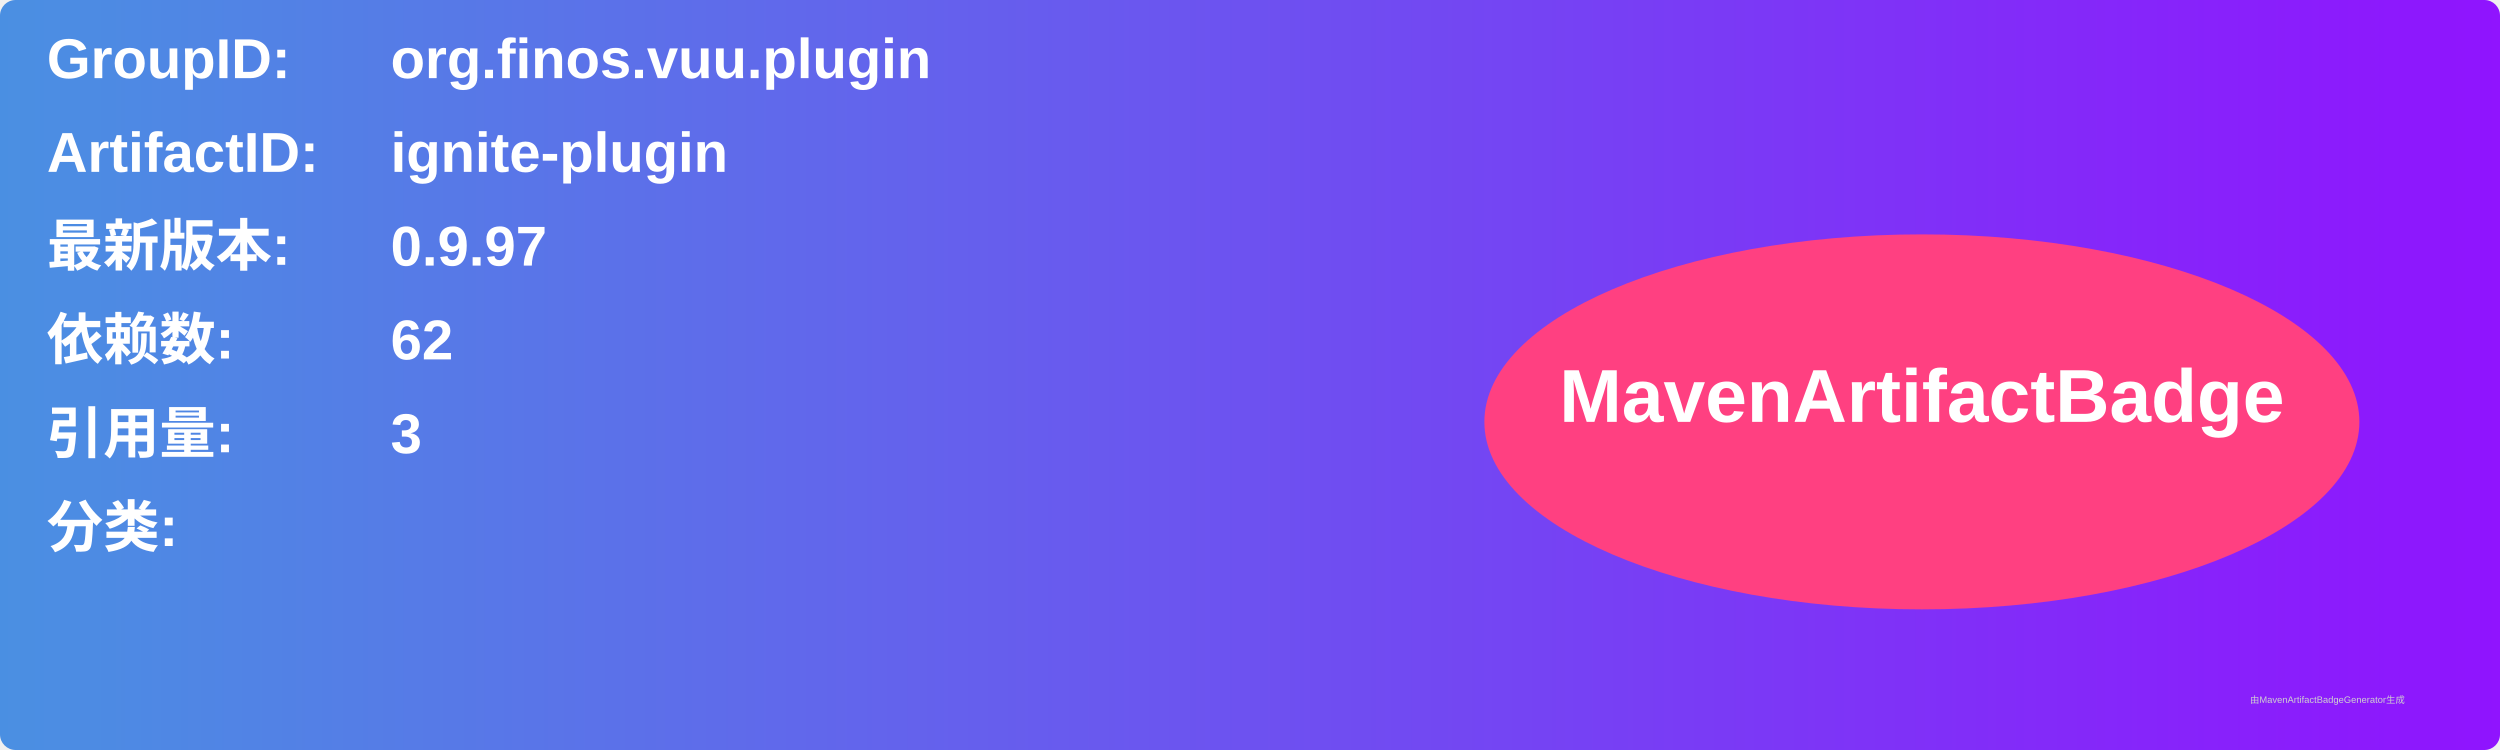
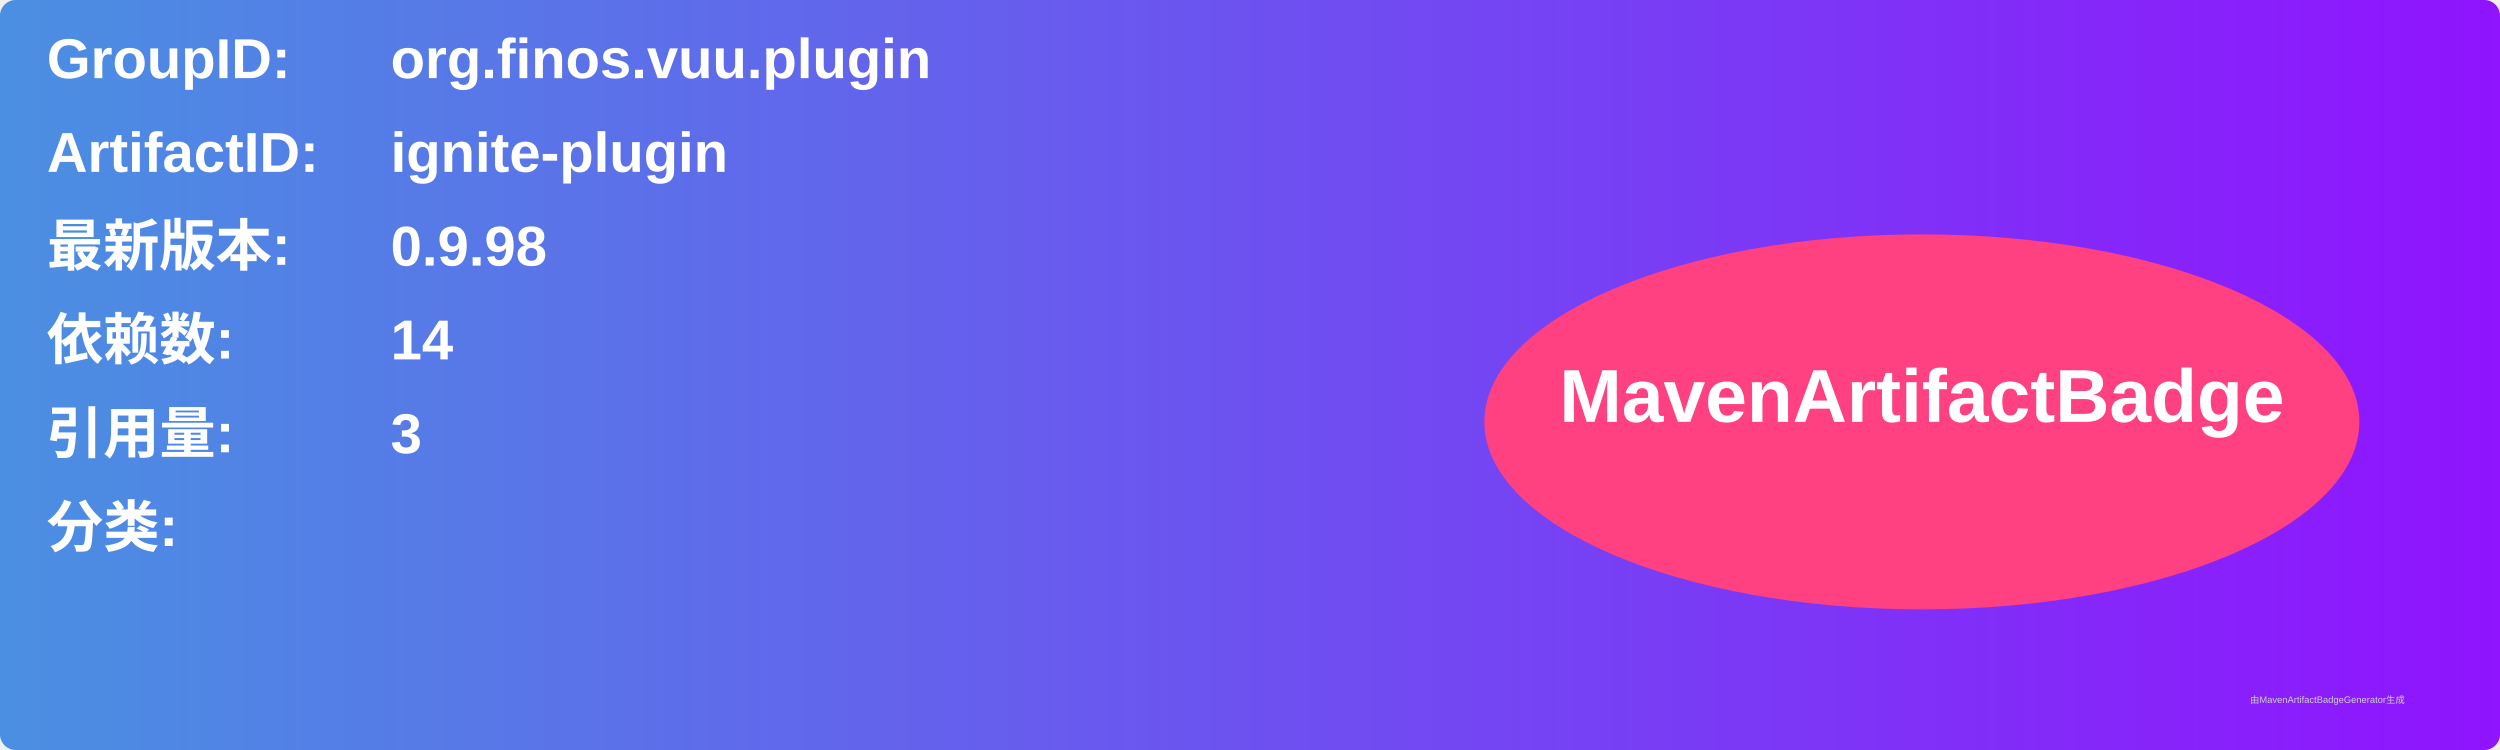
<svg xmlns="http://www.w3.org/2000/svg" width="800" height="240" viewBox="0 0 800 240">
  <linearGradient id="grad" x1="0%" y1="0%" x2="100%" y2="0%">
    <stop offset="0%" stop-color="#4a90e2" />
    <stop offset="100%" stop-color="#9013fe" />
  </linearGradient>
  <rect width="100%" height="100%" rx="5" ry="5" fill="url(#grad)" />
  <g transform="translate(15, 15)">
    <text x="0" y="10" font-family="Arial" font-size="18" fill="white" font-weight="bold" width="260">GroupID:</text>
    <text x="110" y="10" font-family="Arial" font-size="18" fill="white" font-weight="bold" width="460">org.finos.vuu.plugin</text>
    <text x="0" y="40" font-family="Arial" font-size="18" fill="white" font-weight="bold" width="260">ArtifactID:</text>
    <text x="110" y="40" font-family="Arial" font-size="18" fill="white" font-weight="bold" width="460">ignite-plugin</text>
    <text x="0" y="70" font-family="Arial" font-size="18" fill="white" font-weight="bold">最新版本:</text>
    <text x="110" y="70" font-family="Arial" font-size="18" fill="white" font-weight="bold">
-       <tspan font-weight="bold">0.9.97</tspan>
+       <tspan font-weight="bold">0.9.98</tspan>
    </text>
    <text x="0" y="100" font-family="Arial" font-size="18" fill="white" font-weight="bold">依赖数: </text>
    <text x="110" y="100" font-family="Arial" font-size="18" fill="white">
-       <tspan font-weight="bold">62</tspan>
+       <tspan font-weight="bold">14</tspan>
    </text>
    <text x="0" y="130" font-family="Arial" font-size="18" fill="white" font-weight="bold">引用量: </text>
    <text x="110" y="130" font-family="Arial" font-size="18" fill="white">
      <tspan font-weight="bold">3</tspan>
    </text>
    <text x="0" y="160" font-family="Arial" font-size="18" fill="white" font-weight="bold">分类:</text>
    <text x="10" y="190" font-family="Arial" font-size="10" fill="white">
      <tspan font-weight="bold" />
    </text>
    <ellipse cx="600" cy="120" rx="140" ry="60" fill="#ff4081" />
    <text x="600" y="120" text-anchor="middle" font-family="Arial" font-size="24" fill="white" font-weight="bold">MavenArtifactBadge</text>
  </g>
  <text x="720" y="225" font-family="Arial" font-size="3" fill="#d0d0d0">由MavenArtifactBadgeGenerator生成</text>
</svg>
